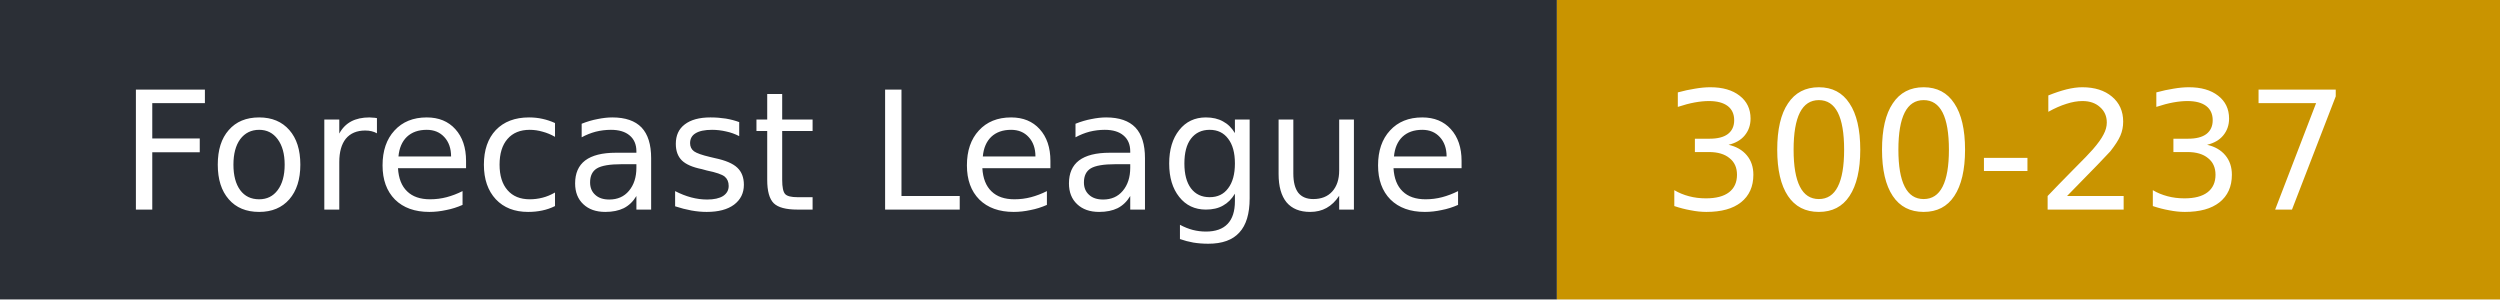
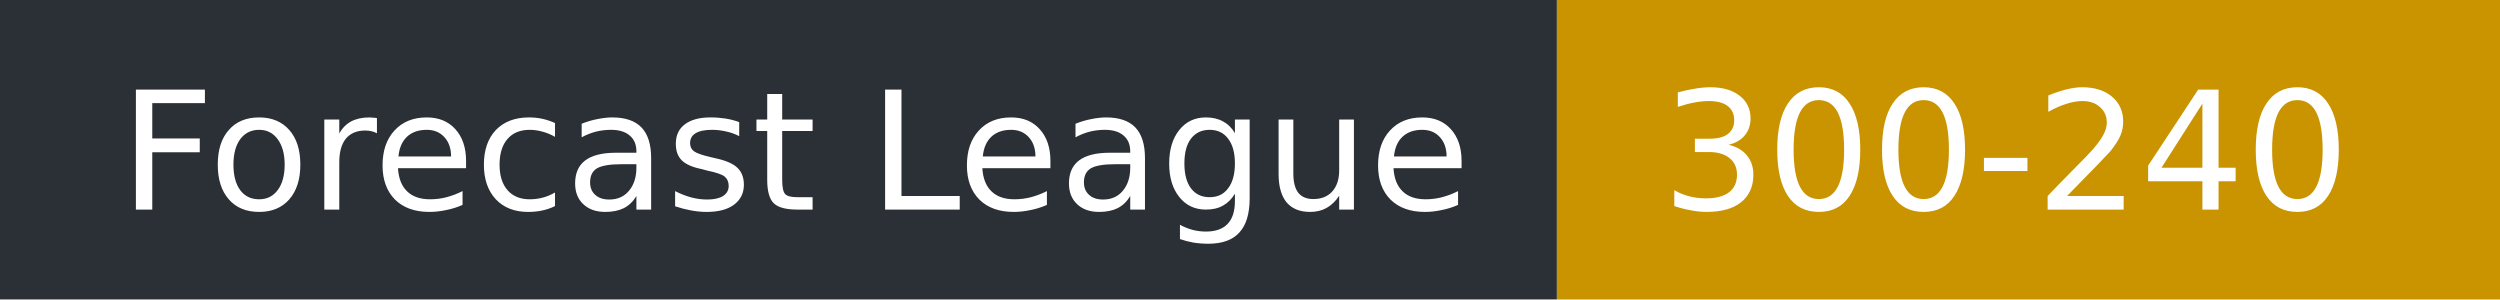
- <svg xmlns="http://www.w3.org/2000/svg" width="167" height="20" role="img" aria-label="Forecast League: 300-237">
+ <svg xmlns="http://www.w3.org/2000/svg" width="167" height="20" role="img" aria-label="Forecast League: 300-240">
  <rect width="104" height="20" fill="#2b2f36" />
  <rect x="104" width="63" height="20" fill="#c99400" />
  <g fill="#fff" font-family="Verdana,DejaVu Sans,sans-serif" font-size="11">
    <text x="8" y="14">Forecast League</text>
-     <text x="111" y="14">300-237</text>
+     <text x="111" y="14">300-240</text>
  </g>
</svg>
